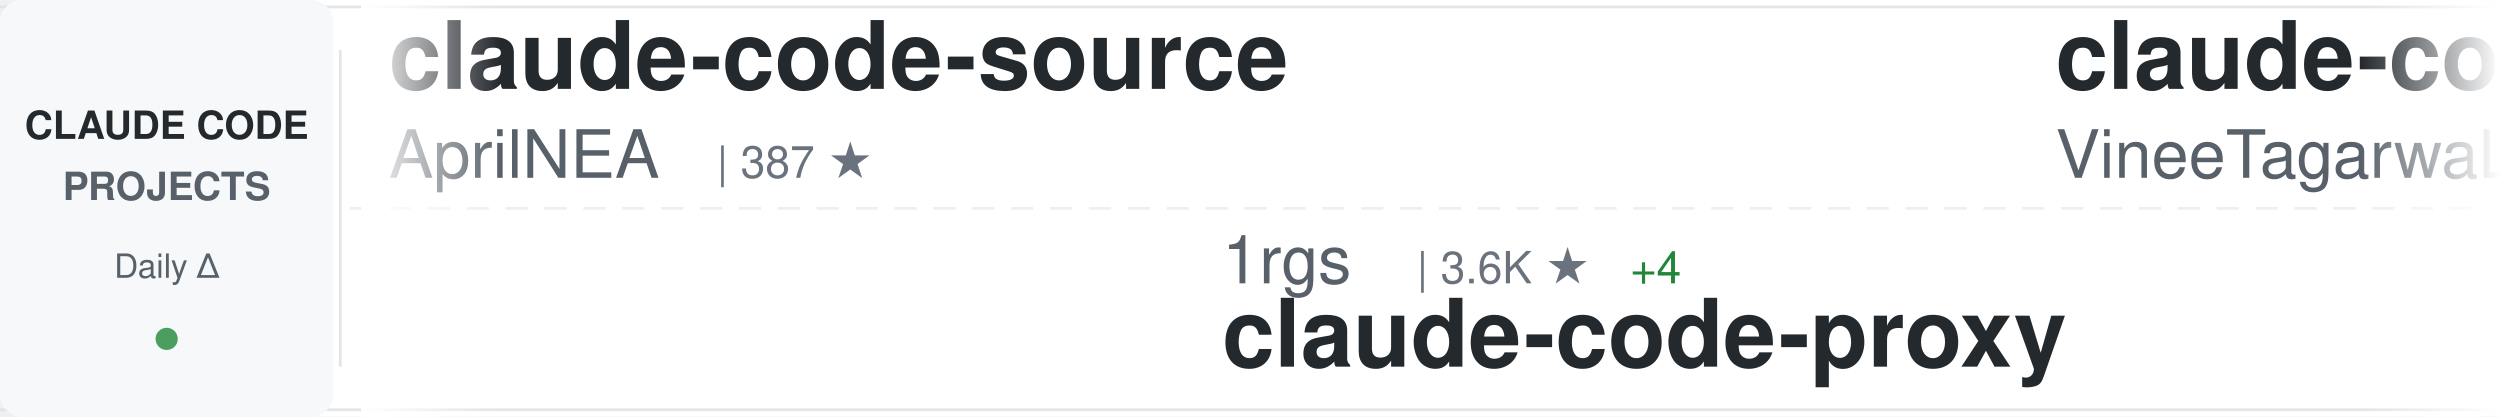
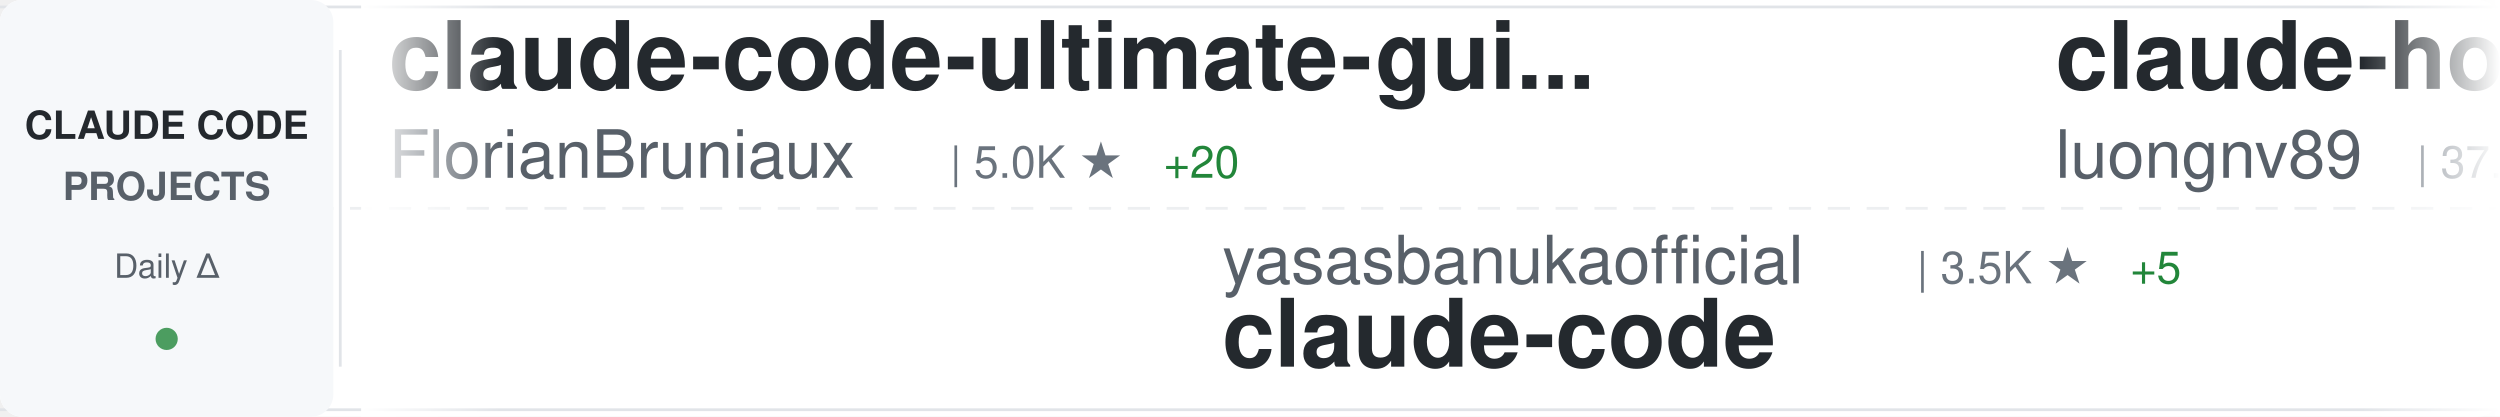
<svg xmlns="http://www.w3.org/2000/svg" width="900" height="150">
  <defs>
    <linearGradient id="awesomeLeftFade" x1="0%" y1="0%" x2="100%" y2="0%">
      <stop offset="0%" style="stop-color:#ffffff;stop-opacity:1" />
      <stop offset="100%" style="stop-color:#ffffff;stop-opacity:0" />
    </linearGradient>
    <linearGradient id="awesomeRightFade" x1="0%" y1="0%" x2="100%" y2="0%">
      <stop offset="0%" style="stop-color:#ffffff;stop-opacity:0" />
      <stop offset="100%" style="stop-color:#ffffff;stop-opacity:1" />
    </linearGradient>
  </defs>
  <rect width="900" height="150" fill="#ffffff" rx="8" />
  <rect x="0" y="2" width="900" height="1" fill="#e1e4e8" />
  <rect x="0" y="147" width="900" height="1" fill="#e1e4e8" />
  <line x1="0" y1="75" x2="900" y2="75" stroke="#e1e4e8" stroke-width="1" stroke-dasharray="8 6" opacity="0.6" />
  <rect x="0" y="0" width="120" height="150" fill="#f6f8fa" rx="8" />
  <text x="60" y="50" font-family="-apple-system, BlinkMacSystemFont, 'Segoe UI', Helvetica, Arial, sans-serif" font-size="14" font-weight="600" fill="#24292e" text-anchor="middle">CLAUDE CODE</text>
  <text x="60" y="72" font-family="-apple-system, BlinkMacSystemFont, 'Segoe UI', Helvetica, Arial, sans-serif" font-size="14" font-weight="600" fill="#586069" text-anchor="middle">PROJECTS</text>
  <text x="60" y="100" font-family="-apple-system, BlinkMacSystemFont, 'Segoe UI', Helvetica, Arial, sans-serif" font-size="12" font-weight="500" fill="#586069" text-anchor="middle">Daily Δ</text>
  <circle cx="60" cy="122" r="4" fill="#22863a" opacity="0.8" />
  <rect x="122" y="18" width="1" height="114" fill="#e1e4e8" />
  <clipPath id="awesomeTickerClip">
    <rect x="130" y="0" width="770" height="150" />
  </clipPath>
  <g clip-path="url(#awesomeTickerClip)">
    <g id="awesomeTickerItems">
      <animateTransform attributeName="transform" attributeType="XML" type="translate" from="0 0" to="-3000 0" dur="54s" repeatCount="indefinite" />
      <g transform="translate(0, 0)">
-         <text x="140" y="32" font-family="-apple-system, BlinkMacSystemFont, 'Segoe UI', Helvetica, Arial, sans-serif" font-size="34" font-weight="600" fill="#24292e">claude-code-source</text>
-         <text x="140" y="64" font-family="-apple-system, BlinkMacSystemFont, 'Segoe UI', Helvetica, Arial, sans-serif" font-size="24" font-weight="400" fill="#586069">AprilNEA</text>
-         <text x="258" y="64" font-family="-apple-system, BlinkMacSystemFont, 'Segoe UI', Helvetica, Arial, sans-serif" font-size="16" font-weight="500" fill="#6a737d">| 387 ★</text>
+         <text x="140" y="32" font-family="-apple-system, BlinkMacSystemFont, 'Segoe UI', Helvetica, Arial, sans-serif" font-size="34" font-weight="600" fill="#24292e">claude-code-ultimate-gui...</text>
+         <text x="140" y="64" font-family="-apple-system, BlinkMacSystemFont, 'Segoe UI', Helvetica, Arial, sans-serif" font-size="24" font-weight="400" fill="#586069">FlorianBruniaux</text>
+         <text x="342" y="64" font-family="-apple-system, BlinkMacSystemFont, 'Segoe UI', Helvetica, Arial, sans-serif" font-size="16" font-weight="500" fill="#6a737d">| 5.0K ★</text>
+         <text x="419" y="64" font-family="-apple-system, BlinkMacSystemFont, 'Segoe UI', Helvetica, Arial, sans-serif" font-size="16" font-weight="500" fill="#22863a"> +20</text>
      </g>
      <g transform="translate(300, 0)">
+         <text x="140" y="102" font-family="-apple-system, BlinkMacSystemFont, 'Segoe UI', Helvetica, Arial, sans-serif" font-size="24" font-weight="400" fill="#586069">yasasbanukaofficial</text>
+         <text x="390" y="102" font-family="-apple-system, BlinkMacSystemFont, 'Segoe UI', Helvetica, Arial, sans-serif" font-size="16" font-weight="500" fill="#6a737d">| 3.5K ★</text>
+         <text x="467" y="102" font-family="-apple-system, BlinkMacSystemFont, 'Segoe UI', Helvetica, Arial, sans-serif" font-size="16" font-weight="500" fill="#22863a"> +5</text>
+         <text x="140" y="132" font-family="-apple-system, BlinkMacSystemFont, 'Segoe UI', Helvetica, Arial, sans-serif" font-size="34" font-weight="600" fill="#24292e">claude-code</text>
+       </g>
+       <g transform="translate(600, 0)">
+         <text x="140" y="32" font-family="-apple-system, BlinkMacSystemFont, 'Segoe UI', Helvetica, Arial, sans-serif" font-size="34" font-weight="600" fill="#24292e">claude-howto</text>
+         <text x="140" y="64" font-family="-apple-system, BlinkMacSystemFont, 'Segoe UI', Helvetica, Arial, sans-serif" font-size="24" font-weight="400" fill="#586069">luongnv89</text>
+         <text x="270" y="64" font-family="-apple-system, BlinkMacSystemFont, 'Segoe UI', Helvetica, Arial, sans-serif" font-size="16" font-weight="500" fill="#6a737d">| 37.1K ★</text>
+         <text x="356" y="64" font-family="-apple-system, BlinkMacSystemFont, 'Segoe UI', Helvetica, Arial, sans-serif" font-size="16" font-weight="500" fill="#22863a"> +91</text>
+       </g>
+       <g transform="translate(900, 0)">
+         <text x="140" y="102" font-family="-apple-system, BlinkMacSystemFont, 'Segoe UI', Helvetica, Arial, sans-serif" font-size="24" font-weight="400" fill="#586069">ding113</text>
+         <text x="246" y="102" font-family="-apple-system, BlinkMacSystemFont, 'Segoe UI', Helvetica, Arial, sans-serif" font-size="16" font-weight="500" fill="#6a737d">| 3.1K ★</text>
+         <text x="323" y="102" font-family="-apple-system, BlinkMacSystemFont, 'Segoe UI', Helvetica, Arial, sans-serif" font-size="16" font-weight="500" fill="#22863a"> +6</text>
+         <text x="140" y="132" font-family="-apple-system, BlinkMacSystemFont, 'Segoe UI', Helvetica, Arial, sans-serif" font-size="34" font-weight="600" fill="#24292e">claude-code-hub</text>
+       </g>
+       <g transform="translate(1200, 0)">
+         <text x="140" y="32" font-family="-apple-system, BlinkMacSystemFont, 'Segoe UI', Helvetica, Arial, sans-serif" font-size="34" font-weight="600" fill="#24292e">ECC</text>
+         <text x="140" y="64" font-family="-apple-system, BlinkMacSystemFont, 'Segoe UI', Helvetica, Arial, sans-serif" font-size="24" font-weight="400" fill="#586069">affaan-m</text>
+         <text x="258" y="64" font-family="-apple-system, BlinkMacSystemFont, 'Segoe UI', Helvetica, Arial, sans-serif" font-size="16" font-weight="500" fill="#6a737d">| 215.2K ★</text>
+         <text x="353" y="64" font-family="-apple-system, BlinkMacSystemFont, 'Segoe UI', Helvetica, Arial, sans-serif" font-size="16" font-weight="500" fill="#22863a"> +666</text>
+       </g>
+       <g transform="translate(1500, 0)">
+         <text x="140" y="102" font-family="-apple-system, BlinkMacSystemFont, 'Segoe UI', Helvetica, Arial, sans-serif" font-size="24" font-weight="400" fill="#586069">AICoderTudou</text>
+         <text x="306" y="102" font-family="-apple-system, BlinkMacSystemFont, 'Segoe UI', Helvetica, Arial, sans-serif" font-size="16" font-weight="500" fill="#6a737d">| 500 ★</text>
+         <text x="140" y="132" font-family="-apple-system, BlinkMacSystemFont, 'Segoe UI', Helvetica, Arial, sans-serif" font-size="34" font-weight="600" fill="#24292e">claude-code-tudou</text>
+       </g>
+       <g transform="translate(1800, 0)">
+         <text x="140" y="32" font-family="-apple-system, BlinkMacSystemFont, 'Segoe UI', Helvetica, Arial, sans-serif" font-size="34" font-weight="600" fill="#24292e">Claude-code</text>
+         <text x="140" y="64" font-family="-apple-system, BlinkMacSystemFont, 'Segoe UI', Helvetica, Arial, sans-serif" font-size="24" font-weight="400" fill="#586069">fazxes</text>
+         <text x="234" y="64" font-family="-apple-system, BlinkMacSystemFont, 'Segoe UI', Helvetica, Arial, sans-serif" font-size="16" font-weight="500" fill="#6a737d">| 221 ★</text>
+       </g>
+       <g transform="translate(2100, 0)">
+         <text x="140" y="102" font-family="-apple-system, BlinkMacSystemFont, 'Segoe UI', Helvetica, Arial, sans-serif" font-size="24" font-weight="400" fill="#586069">VineeTagarwaL-code</text>
+         <text x="378" y="102" font-family="-apple-system, BlinkMacSystemFont, 'Segoe UI', Helvetica, Arial, sans-serif" font-size="16" font-weight="500" fill="#6a737d">| 276 ★</text>
+         <text x="140" y="132" font-family="-apple-system, BlinkMacSystemFont, 'Segoe UI', Helvetica, Arial, sans-serif" font-size="34" font-weight="600" fill="#24292e">claude-code</text>
+       </g>
+       <g transform="translate(2400, 0)">
+         <text x="140" y="32" font-family="-apple-system, BlinkMacSystemFont, 'Segoe UI', Helvetica, Arial, sans-serif" font-size="34" font-weight="600" fill="#24292e">ralph-claude-code</text>
+         <text x="140" y="64" font-family="-apple-system, BlinkMacSystemFont, 'Segoe UI', Helvetica, Arial, sans-serif" font-size="24" font-weight="400" fill="#586069">frankbria</text>
+         <text x="270" y="64" font-family="-apple-system, BlinkMacSystemFont, 'Segoe UI', Helvetica, Arial, sans-serif" font-size="16" font-weight="500" fill="#6a737d">| 9.3K ★</text>
+         <text x="347" y="64" font-family="-apple-system, BlinkMacSystemFont, 'Segoe UI', Helvetica, Arial, sans-serif" font-size="16" font-weight="500" fill="#22863a"> +15</text>
+       </g>
+       <g transform="translate(2700, 0)">
        <text x="140" y="102" font-family="-apple-system, BlinkMacSystemFont, 'Segoe UI', Helvetica, Arial, sans-serif" font-size="24" font-weight="400" fill="#586069">1rgs</text>
        <text x="210" y="102" font-family="-apple-system, BlinkMacSystemFont, 'Segoe UI', Helvetica, Arial, sans-serif" font-size="16" font-weight="500" fill="#6a737d">| 3.6K ★</text>
        <text x="287" y="102" font-family="-apple-system, BlinkMacSystemFont, 'Segoe UI', Helvetica, Arial, sans-serif" font-size="16" font-weight="500" fill="#22863a"> +4</text>
        <text x="140" y="132" font-family="-apple-system, BlinkMacSystemFont, 'Segoe UI', Helvetica, Arial, sans-serif" font-size="34" font-weight="600" fill="#24292e">claude-code-proxy</text>
      </g>
-       <g transform="translate(600, 0)">
-         <text x="140" y="32" font-family="-apple-system, BlinkMacSystemFont, 'Segoe UI', Helvetica, Arial, sans-serif" font-size="34" font-weight="600" fill="#24292e">claude-code</text>
-         <text x="140" y="64" font-family="-apple-system, BlinkMacSystemFont, 'Segoe UI', Helvetica, Arial, sans-serif" font-size="24" font-weight="400" fill="#586069">VineeTagarwaL-code</text>
-         <text x="378" y="64" font-family="-apple-system, BlinkMacSystemFont, 'Segoe UI', Helvetica, Arial, sans-serif" font-size="16" font-weight="500" fill="#6a737d">| 276 ★</text>
-       </g>
-       <g transform="translate(900, 0)">
-         <text x="140" y="102" font-family="-apple-system, BlinkMacSystemFont, 'Segoe UI', Helvetica, Arial, sans-serif" font-size="24" font-weight="400" fill="#586069">jqueryscript</text>
-         <text x="306" y="102" font-family="-apple-system, BlinkMacSystemFont, 'Segoe UI', Helvetica, Arial, sans-serif" font-size="16" font-weight="500" fill="#6a737d">| 423 ★</text>
-         <text x="140" y="132" font-family="-apple-system, BlinkMacSystemFont, 'Segoe UI', Helvetica, Arial, sans-serif" font-size="34" font-weight="600" fill="#24292e">awesome-claude-code</text>
-       </g>
-       <g transform="translate(1200, 0)">
-         <text x="140" y="32" font-family="-apple-system, BlinkMacSystemFont, 'Segoe UI', Helvetica, Arial, sans-serif" font-size="34" font-weight="600" fill="#24292e">claude_codex_bridge</text>
-         <text x="140" y="64" font-family="-apple-system, BlinkMacSystemFont, 'Segoe UI', Helvetica, Arial, sans-serif" font-size="24" font-weight="400" fill="#586069">SeemSeam</text>
-         <text x="258" y="64" font-family="-apple-system, BlinkMacSystemFont, 'Segoe UI', Helvetica, Arial, sans-serif" font-size="16" font-weight="500" fill="#6a737d">| 3.0K ★</text>
-         <text x="335" y="64" font-family="-apple-system, BlinkMacSystemFont, 'Segoe UI', Helvetica, Arial, sans-serif" font-size="16" font-weight="500" fill="#22863a"> +11</text>
-       </g>
-       <g transform="translate(1500, 0)">
-         <text x="140" y="102" font-family="-apple-system, BlinkMacSystemFont, 'Segoe UI', Helvetica, Arial, sans-serif" font-size="24" font-weight="400" fill="#586069">disler</text>
-         <text x="234" y="102" font-family="-apple-system, BlinkMacSystemFont, 'Segoe UI', Helvetica, Arial, sans-serif" font-size="16" font-weight="500" fill="#6a737d">| 1.4K ★</text>
-         <text x="311" y="102" font-family="-apple-system, BlinkMacSystemFont, 'Segoe UI', Helvetica, Arial, sans-serif" font-size="16" font-weight="500" fill="#22863a"> +4</text>
-         <text x="140" y="132" font-family="-apple-system, BlinkMacSystemFont, 'Segoe UI', Helvetica, Arial, sans-serif" font-size="34" font-weight="600" fill="#24292e">pi-vs-claude-code</text>
-       </g>
-       <g transform="translate(1800, 0)">
-         <text x="140" y="32" font-family="-apple-system, BlinkMacSystemFont, 'Segoe UI', Helvetica, Arial, sans-serif" font-size="34" font-weight="600" fill="#24292e">claude-code-source-code-...</text>
-         <text x="140" y="64" font-family="-apple-system, BlinkMacSystemFont, 'Segoe UI', Helvetica, Arial, sans-serif" font-size="24" font-weight="400" fill="#586069">ghuntley</text>
-         <text x="258" y="64" font-family="-apple-system, BlinkMacSystemFont, 'Segoe UI', Helvetica, Arial, sans-serif" font-size="16" font-weight="500" fill="#6a737d">| 983 ★</text>
-         <text x="326" y="64" font-family="-apple-system, BlinkMacSystemFont, 'Segoe UI', Helvetica, Arial, sans-serif" font-size="16" font-weight="500" fill="#22863a"> +1</text>
-       </g>
-       <g transform="translate(2100, 0)">
-         <text x="140" y="102" font-family="-apple-system, BlinkMacSystemFont, 'Segoe UI', Helvetica, Arial, sans-serif" font-size="24" font-weight="400" fill="#586069">kodu-ai</text>
-         <text x="246" y="102" font-family="-apple-system, BlinkMacSystemFont, 'Segoe UI', Helvetica, Arial, sans-serif" font-size="16" font-weight="500" fill="#6a737d">| 5.3K ★</text>
-         <text x="140" y="132" font-family="-apple-system, BlinkMacSystemFont, 'Segoe UI', Helvetica, Arial, sans-serif" font-size="34" font-weight="600" fill="#24292e">claude-coder</text>
-       </g>
-       <g transform="translate(2400, 0)">
-         <text x="140" y="32" font-family="-apple-system, BlinkMacSystemFont, 'Segoe UI', Helvetica, Arial, sans-serif" font-size="34" font-weight="600" fill="#24292e">claude-code-my-workflow</text>
-         <text x="140" y="64" font-family="-apple-system, BlinkMacSystemFont, 'Segoe UI', Helvetica, Arial, sans-serif" font-size="24" font-weight="400" fill="#586069">pedrohcgs</text>
-         <text x="270" y="64" font-family="-apple-system, BlinkMacSystemFont, 'Segoe UI', Helvetica, Arial, sans-serif" font-size="16" font-weight="500" fill="#6a737d">| 1.3K ★</text>
-         <text x="347" y="64" font-family="-apple-system, BlinkMacSystemFont, 'Segoe UI', Helvetica, Arial, sans-serif" font-size="16" font-weight="500" fill="#22863a"> +2</text>
-       </g>
-       <g transform="translate(2700, 0)">
-         <text x="140" y="102" font-family="-apple-system, BlinkMacSystemFont, 'Segoe UI', Helvetica, Arial, sans-serif" font-size="24" font-weight="400" fill="#586069">anthropics</text>
-         <text x="282" y="102" font-family="-apple-system, BlinkMacSystemFont, 'Segoe UI', Helvetica, Arial, sans-serif" font-size="16" font-weight="500" fill="#6a737d">| 150.5K ★</text>
-         <text x="377" y="102" font-family="-apple-system, BlinkMacSystemFont, 'Segoe UI', Helvetica, Arial, sans-serif" font-size="16" font-weight="500" fill="#22863a"> +403</text>
-         <text x="140" y="132" font-family="-apple-system, BlinkMacSystemFont, 'Segoe UI', Helvetica, Arial, sans-serif" font-size="34" font-weight="600" fill="#24292e">skills</text>
-       </g>
      <g transform="translate(3000, 0)">
-         <text x="140" y="32" font-family="-apple-system, BlinkMacSystemFont, 'Segoe UI', Helvetica, Arial, sans-serif" font-size="34" font-weight="600" fill="#24292e">claude-code-source</text>
-         <text x="140" y="64" font-family="-apple-system, BlinkMacSystemFont, 'Segoe UI', Helvetica, Arial, sans-serif" font-size="24" font-weight="400" fill="#586069">AprilNEA</text>
-         <text x="258" y="64" font-family="-apple-system, BlinkMacSystemFont, 'Segoe UI', Helvetica, Arial, sans-serif" font-size="16" font-weight="500" fill="#6a737d">| 387 ★</text>
+         <text x="140" y="32" font-family="-apple-system, BlinkMacSystemFont, 'Segoe UI', Helvetica, Arial, sans-serif" font-size="34" font-weight="600" fill="#24292e">claude-code-ultimate-gui...</text>
+         <text x="140" y="64" font-family="-apple-system, BlinkMacSystemFont, 'Segoe UI', Helvetica, Arial, sans-serif" font-size="24" font-weight="400" fill="#586069">FlorianBruniaux</text>
+         <text x="342" y="64" font-family="-apple-system, BlinkMacSystemFont, 'Segoe UI', Helvetica, Arial, sans-serif" font-size="16" font-weight="500" fill="#6a737d">| 5.0K ★</text>
+         <text x="419" y="64" font-family="-apple-system, BlinkMacSystemFont, 'Segoe UI', Helvetica, Arial, sans-serif" font-size="16" font-weight="500" fill="#22863a"> +20</text>
      </g>
      <g transform="translate(3300, 0)">
-         <text x="140" y="102" font-family="-apple-system, BlinkMacSystemFont, 'Segoe UI', Helvetica, Arial, sans-serif" font-size="24" font-weight="400" fill="#586069">1rgs</text>
-         <text x="210" y="102" font-family="-apple-system, BlinkMacSystemFont, 'Segoe UI', Helvetica, Arial, sans-serif" font-size="16" font-weight="500" fill="#6a737d">| 3.6K ★</text>
-         <text x="287" y="102" font-family="-apple-system, BlinkMacSystemFont, 'Segoe UI', Helvetica, Arial, sans-serif" font-size="16" font-weight="500" fill="#22863a"> +4</text>
-         <text x="140" y="132" font-family="-apple-system, BlinkMacSystemFont, 'Segoe UI', Helvetica, Arial, sans-serif" font-size="34" font-weight="600" fill="#24292e">claude-code-proxy</text>
+         <text x="140" y="102" font-family="-apple-system, BlinkMacSystemFont, 'Segoe UI', Helvetica, Arial, sans-serif" font-size="24" font-weight="400" fill="#586069">yasasbanukaofficial</text>
+         <text x="390" y="102" font-family="-apple-system, BlinkMacSystemFont, 'Segoe UI', Helvetica, Arial, sans-serif" font-size="16" font-weight="500" fill="#6a737d">| 3.5K ★</text>
+         <text x="467" y="102" font-family="-apple-system, BlinkMacSystemFont, 'Segoe UI', Helvetica, Arial, sans-serif" font-size="16" font-weight="500" fill="#22863a"> +5</text>
+         <text x="140" y="132" font-family="-apple-system, BlinkMacSystemFont, 'Segoe UI', Helvetica, Arial, sans-serif" font-size="34" font-weight="600" fill="#24292e">claude-code</text>
      </g>
      <g transform="translate(3600, 0)">
-         <text x="140" y="32" font-family="-apple-system, BlinkMacSystemFont, 'Segoe UI', Helvetica, Arial, sans-serif" font-size="34" font-weight="600" fill="#24292e">claude-code</text>
-         <text x="140" y="64" font-family="-apple-system, BlinkMacSystemFont, 'Segoe UI', Helvetica, Arial, sans-serif" font-size="24" font-weight="400" fill="#586069">VineeTagarwaL-code</text>
-         <text x="378" y="64" font-family="-apple-system, BlinkMacSystemFont, 'Segoe UI', Helvetica, Arial, sans-serif" font-size="16" font-weight="500" fill="#6a737d">| 276 ★</text>
+         <text x="140" y="32" font-family="-apple-system, BlinkMacSystemFont, 'Segoe UI', Helvetica, Arial, sans-serif" font-size="34" font-weight="600" fill="#24292e">claude-howto</text>
+         <text x="140" y="64" font-family="-apple-system, BlinkMacSystemFont, 'Segoe UI', Helvetica, Arial, sans-serif" font-size="24" font-weight="400" fill="#586069">luongnv89</text>
+         <text x="270" y="64" font-family="-apple-system, BlinkMacSystemFont, 'Segoe UI', Helvetica, Arial, sans-serif" font-size="16" font-weight="500" fill="#6a737d">| 37.1K ★</text>
+         <text x="356" y="64" font-family="-apple-system, BlinkMacSystemFont, 'Segoe UI', Helvetica, Arial, sans-serif" font-size="16" font-weight="500" fill="#22863a"> +91</text>
      </g>
      <g transform="translate(3900, 0)">
-         <text x="140" y="102" font-family="-apple-system, BlinkMacSystemFont, 'Segoe UI', Helvetica, Arial, sans-serif" font-size="24" font-weight="400" fill="#586069">jqueryscript</text>
-         <text x="306" y="102" font-family="-apple-system, BlinkMacSystemFont, 'Segoe UI', Helvetica, Arial, sans-serif" font-size="16" font-weight="500" fill="#6a737d">| 423 ★</text>
-         <text x="140" y="132" font-family="-apple-system, BlinkMacSystemFont, 'Segoe UI', Helvetica, Arial, sans-serif" font-size="34" font-weight="600" fill="#24292e">awesome-claude-code</text>
+         <text x="140" y="102" font-family="-apple-system, BlinkMacSystemFont, 'Segoe UI', Helvetica, Arial, sans-serif" font-size="24" font-weight="400" fill="#586069">ding113</text>
+         <text x="246" y="102" font-family="-apple-system, BlinkMacSystemFont, 'Segoe UI', Helvetica, Arial, sans-serif" font-size="16" font-weight="500" fill="#6a737d">| 3.1K ★</text>
+         <text x="323" y="102" font-family="-apple-system, BlinkMacSystemFont, 'Segoe UI', Helvetica, Arial, sans-serif" font-size="16" font-weight="500" fill="#22863a"> +6</text>
+         <text x="140" y="132" font-family="-apple-system, BlinkMacSystemFont, 'Segoe UI', Helvetica, Arial, sans-serif" font-size="34" font-weight="600" fill="#24292e">claude-code-hub</text>
      </g>
    </g>
  </g>
  <rect x="130" y="0" width="50" height="150" fill="url(#awesomeLeftFade)" />
  <rect x="850" y="0" width="50" height="150" fill="url(#awesomeRightFade)" />
</svg>
